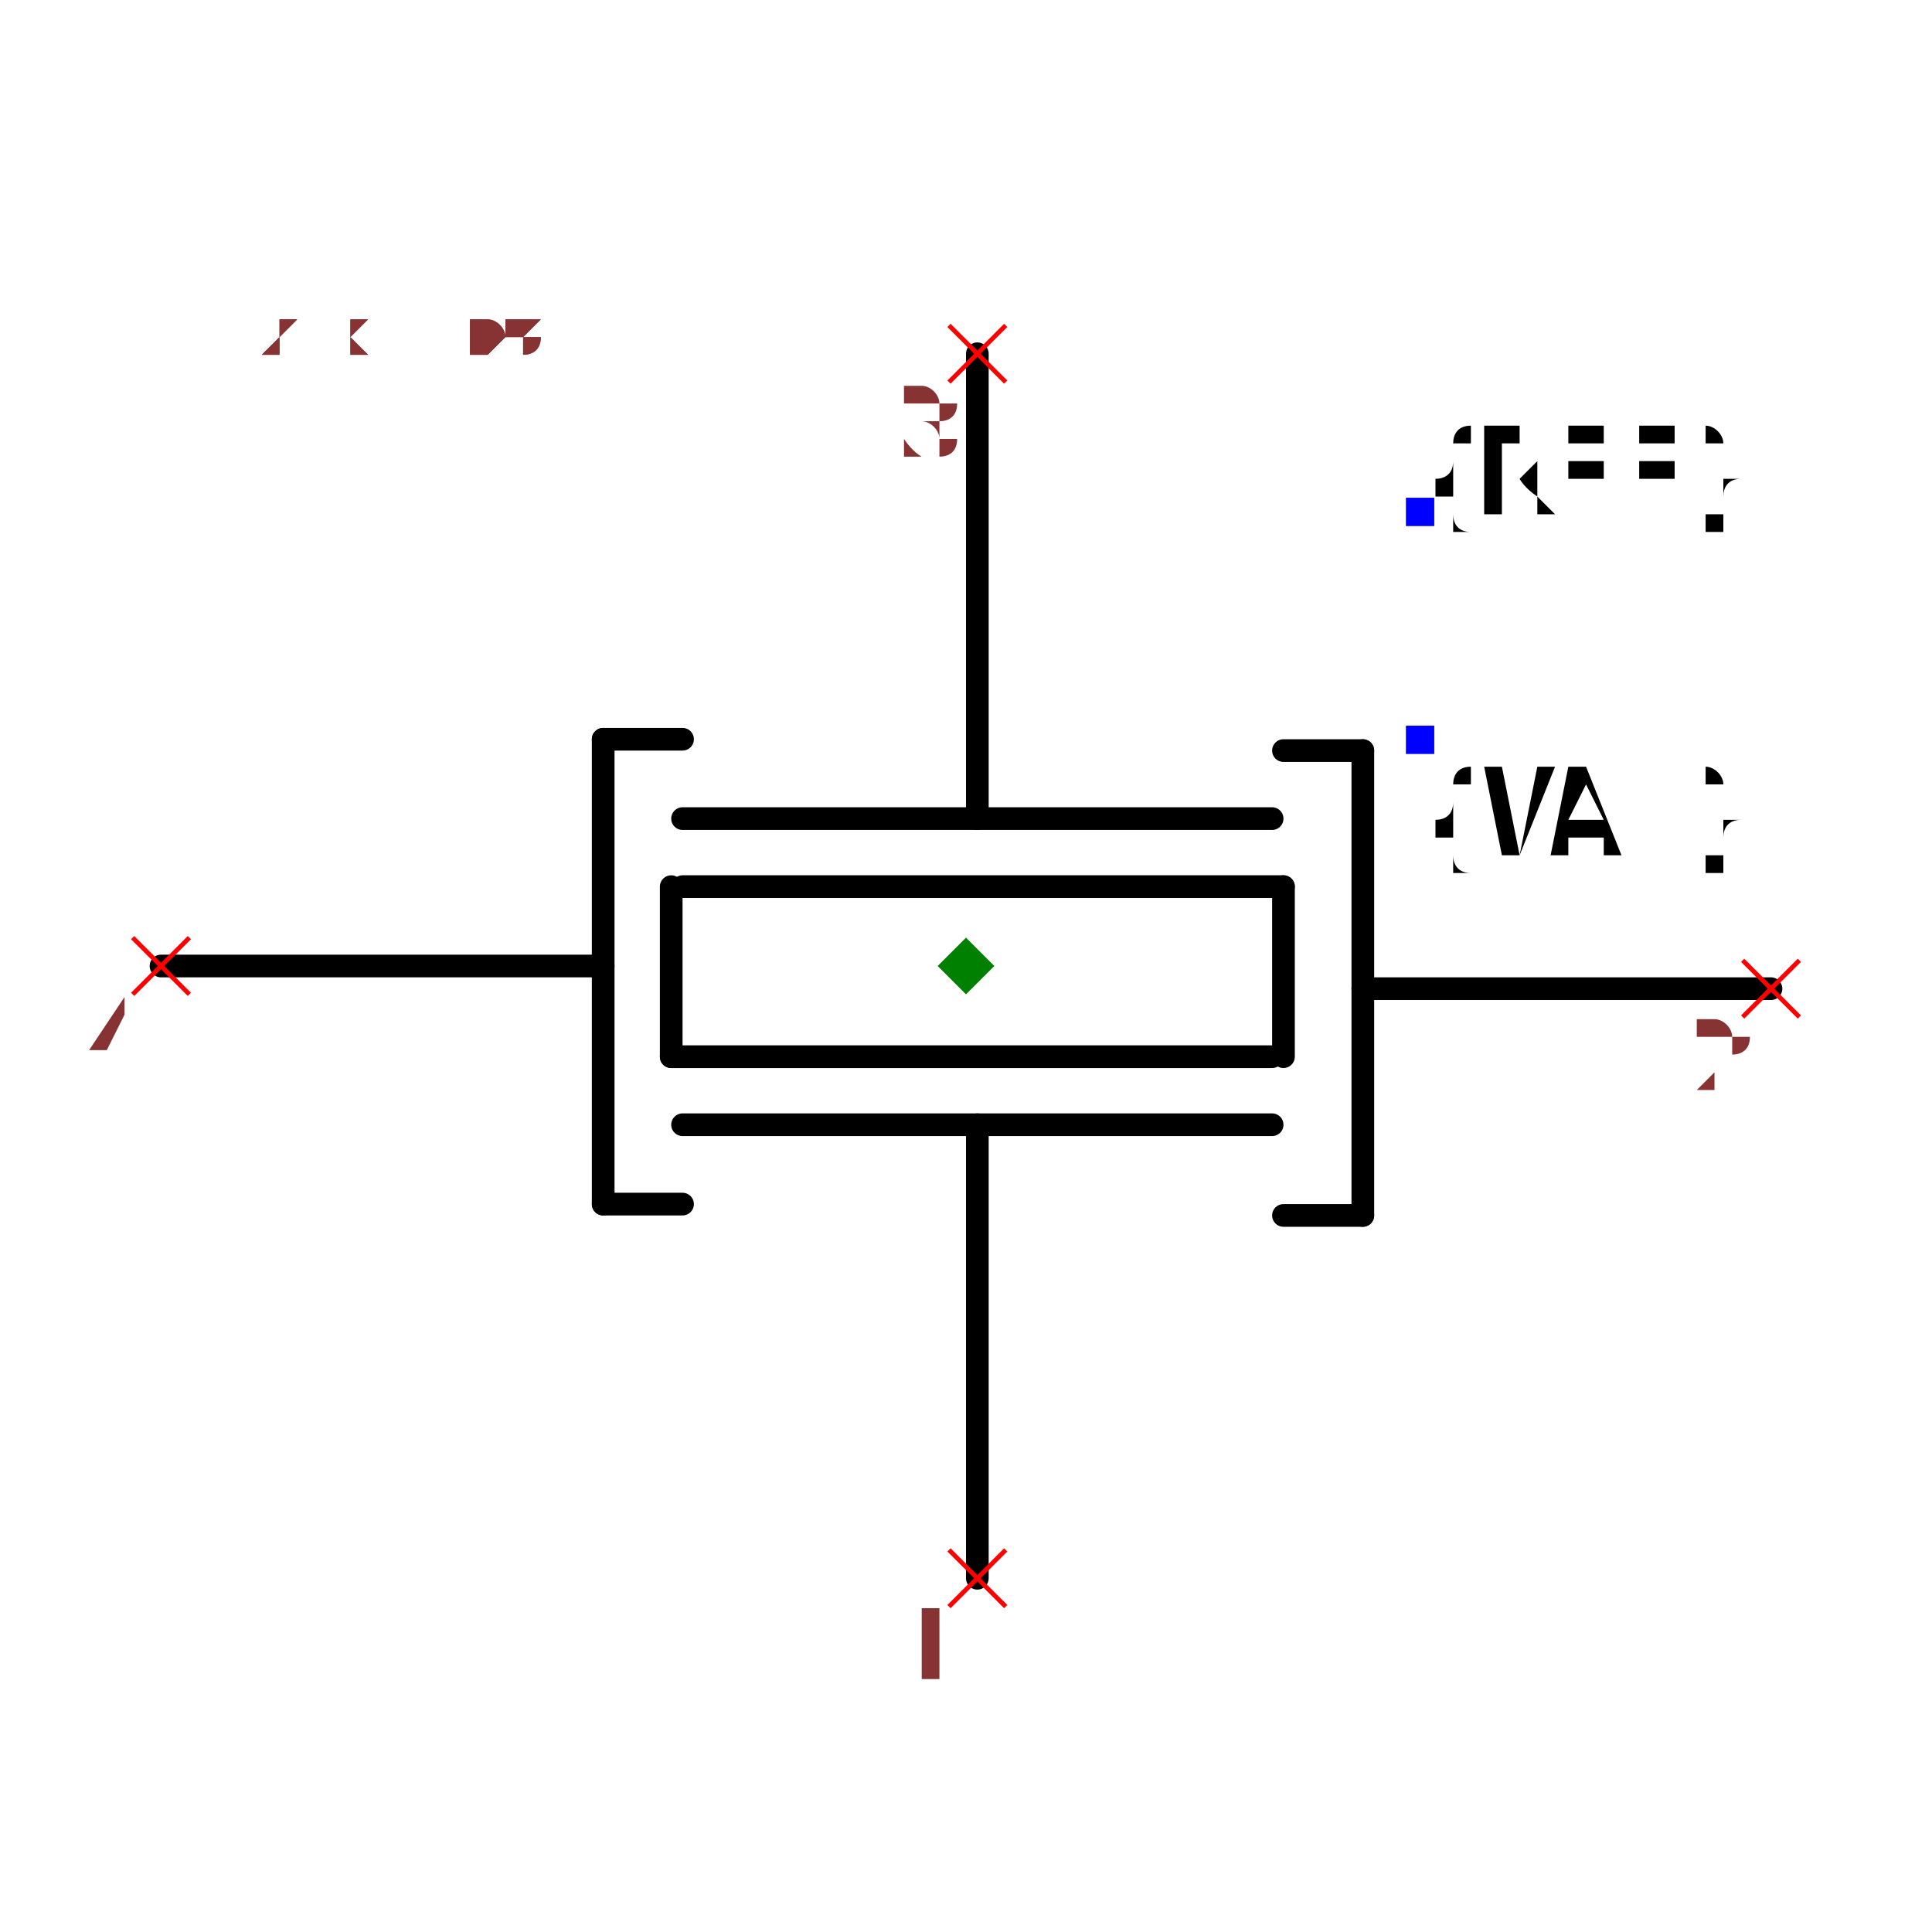
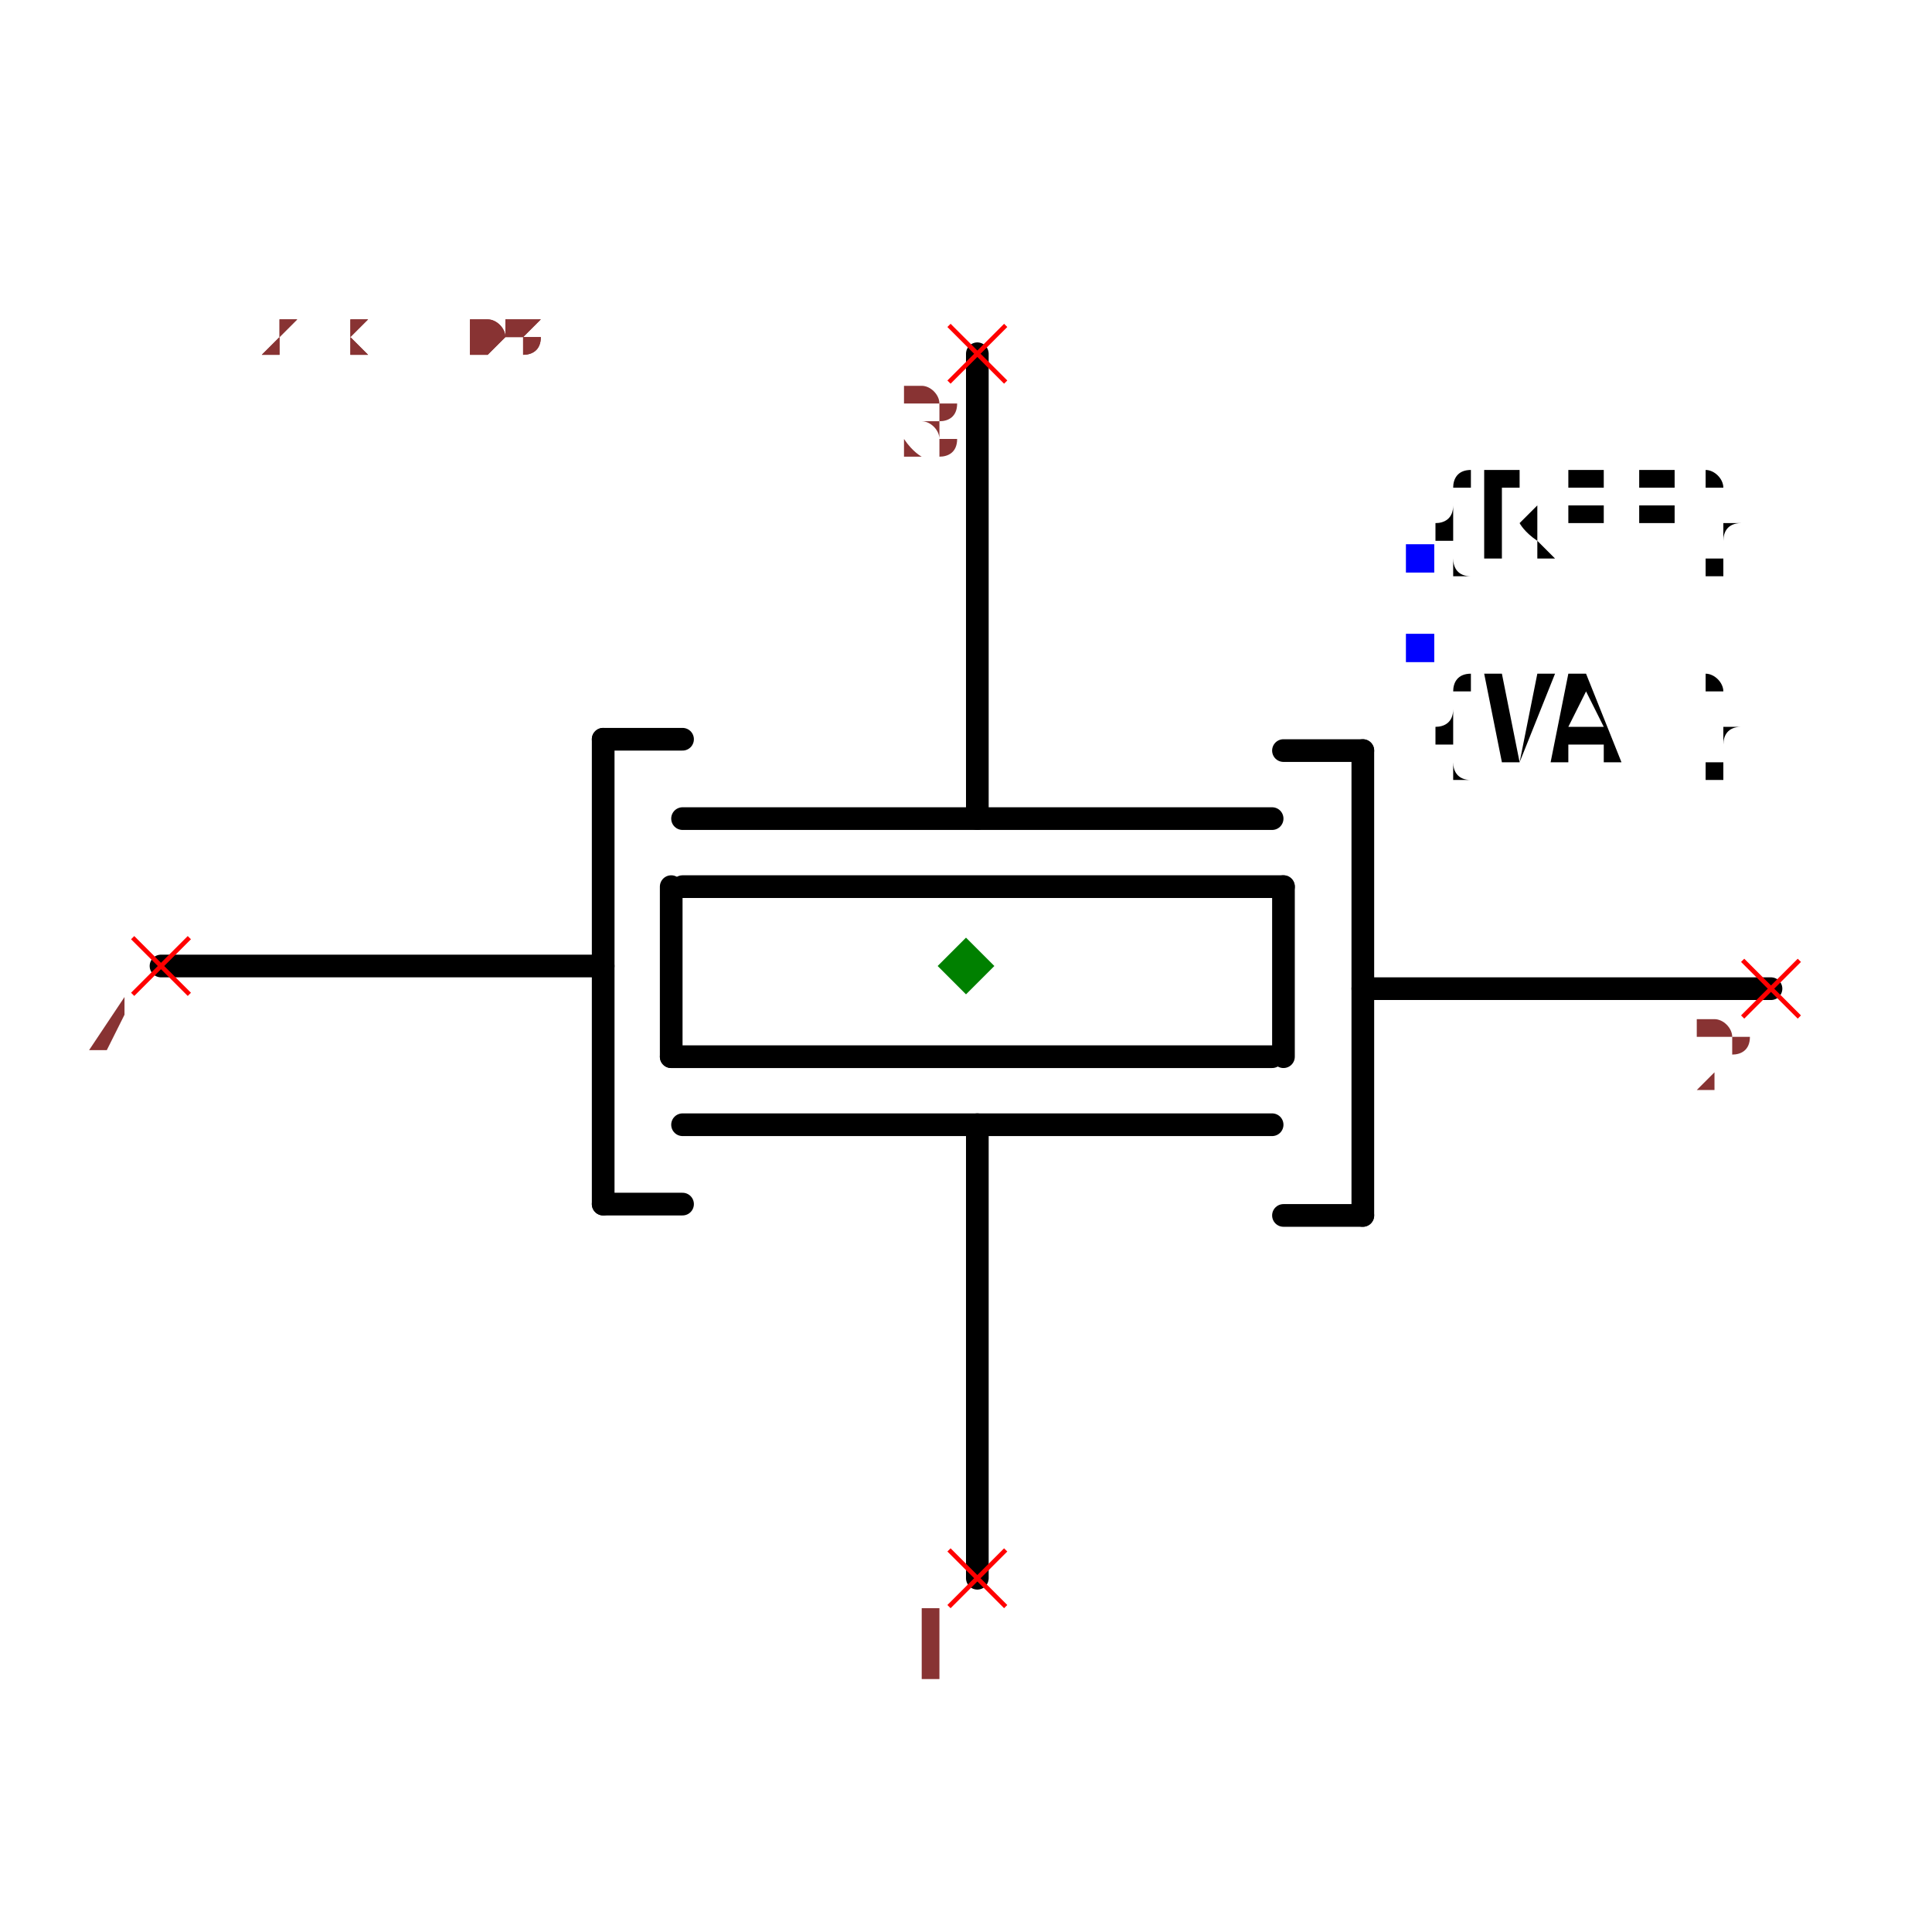
<svg xmlns="http://www.w3.org/2000/svg" width="150" height="150" viewBox="-0.852 -0.648 1.704 1.296">
  <path d="M0.01,-0.54 L0.01,-0.13" fill="none" stroke="black" stroke-width="0.02" stroke-linecap="round" stroke-linejoin="round" />
  <path d="M-0.25,-0.13 L0.27,-0.13" fill="none" stroke="black" stroke-width="0.02" stroke-linecap="round" stroke-linejoin="round" />
  <path d="M-0.25,-0.07 L0.28,-0.07" fill="none" stroke="black" stroke-width="0.02" stroke-linecap="round" stroke-linejoin="round" />
  <path d="M-0.25,0.14 L0.27,0.14" fill="none" stroke="black" stroke-width="0.02" stroke-linecap="round" stroke-linejoin="round" />
  <path d="M-0.26,0.08 L0.27,0.08" fill="none" stroke="black" stroke-width="0.02" stroke-linecap="round" stroke-linejoin="round" />
  <path d="M-0.26,-0.07 L-0.26,0.08" fill="none" stroke="black" stroke-width="0.02" stroke-linecap="round" stroke-linejoin="round" />
  <path d="M0.28,-0.07 L0.28,0.08" fill="none" stroke="black" stroke-width="0.02" stroke-linecap="round" stroke-linejoin="round" />
  <path d="M-0.32,0.21 L-0.32,-0.2" fill="none" stroke="black" stroke-width="0.02" stroke-linecap="round" stroke-linejoin="round" />
  <path d="M-0.71,-4.3474961369731035e-17 L-0.33,-2.020667218593133e-17 L-0.32,-1.959434878635765e-17" fill="none" stroke="black" stroke-width="0.02" stroke-linecap="round" stroke-linejoin="round" />
  <path d="M-0.32,0.21 L-0.25,0.21" fill="none" stroke="black" stroke-width="0.02" stroke-linecap="round" stroke-linejoin="round" />
  <path d="M-0.32,-0.2 L-0.25,-0.2" fill="none" stroke="black" stroke-width="0.02" stroke-linecap="round" stroke-linejoin="round" />
  <path d="M0.35,-0.19 L0.35,0.22" fill="none" stroke="black" stroke-width="0.02" stroke-linecap="round" stroke-linejoin="round" />
  <path d="M0.71,0.02 L0.36,0.02 L0.35,0.02" fill="none" stroke="black" stroke-width="0.02" stroke-linecap="round" stroke-linejoin="round" />
  <path d="M0.35,-0.19 L0.28,-0.19" fill="none" stroke="black" stroke-width="0.02" stroke-linecap="round" stroke-linejoin="round" />
  <path d="M0.35,0.22 L0.28,0.22" fill="none" stroke="black" stroke-width="0.02" stroke-linecap="round" stroke-linejoin="round" />
  <path d="M0.01,0.14 L0.01,0.54" fill="none" stroke="black" stroke-width="0.02" stroke-linecap="round" stroke-linejoin="round" />
-   <text x="0.4" y="-0.2" dx="0" dy="0.1" text-anchor="start" style="font: 0.1px monospace; fill: black">{VAL}</text>
-   <rect x="0.388" y="-0.212" width="0.025" height="0.025" fill="blue" />
-   <text x="0.4" y="-0.4" dx="0" dy="0" text-anchor="start" style="font: 0.1px monospace; fill: black">{REF}</text>
-   <rect x="0.388" y="-0.413" width="0.025" height="0.025" fill="blue" />
+   <text x="0.4" y="-0.28" dx="0" dy="0.1" text-anchor="start" style="font: 0.1px monospace; fill: black">{VAL}</text>
+   <rect x="0.388" y="-0.293" width="0.025" height="0.025" fill="blue" />
+   <text x="0.4" y="-0.36" dx="0" dy="0" text-anchor="start" style="font: 0.1px monospace; fill: black">{REF}</text>
+   <rect x="0.388" y="-0.372" width="0.025" height="0.025" fill="blue" />
  <line x1="-0.015" y1="0.515" x2="0.035" y2="0.565" stroke="red" stroke-width="0.004" />
  <line x1="-0.015" y1="0.565" x2="0.035" y2="0.515" stroke="red" stroke-width="0.004" />
  <text x="-0.03" y="0.63" text-anchor="middle" style="font: 0.08px monospace; fill: #833;">1</text>
  <line x1="-0.015" y1="-0.565" x2="0.035" y2="-0.515" stroke="red" stroke-width="0.004" />
  <line x1="-0.015" y1="-0.515" x2="0.035" y2="-0.565" stroke="red" stroke-width="0.004" />
  <text x="-0.03" y="-0.45" text-anchor="middle" style="font: 0.08px monospace; fill: #833;">3</text>
  <line x1="0.685" y1="-0.005" x2="0.735" y2="0.045" stroke="red" stroke-width="0.004" />
  <line x1="0.685" y1="0.045" x2="0.735" y2="-0.005" stroke="red" stroke-width="0.004" />
  <text x="0.67" y="0.11" text-anchor="middle" style="font: 0.08px monospace; fill: #833;">2</text>
  <line x1="-0.735" y1="-0.025" x2="-0.685" y2="0.025" stroke="red" stroke-width="0.004" />
  <line x1="-0.735" y1="0.025" x2="-0.685" y2="-0.025" stroke="red" stroke-width="0.004" />
  <text x="-0.75" y="0.09" text-anchor="middle" style="font: 0.08px monospace; fill: #833;">4</text>
  <path d="M 0 -0.025 L 0.025 0 L 0 0.025 L -0.025 0 Z" fill="green" />
  <text x="-0.71" y="-0.54" style="font: 0.05px monospace; fill: #833;">1.42 x 1.08</text>
  <text x="-0.71" y="-0.54" style="font: 0.05px monospace; fill: #833;">1.42 x 1.08</text>
</svg>
